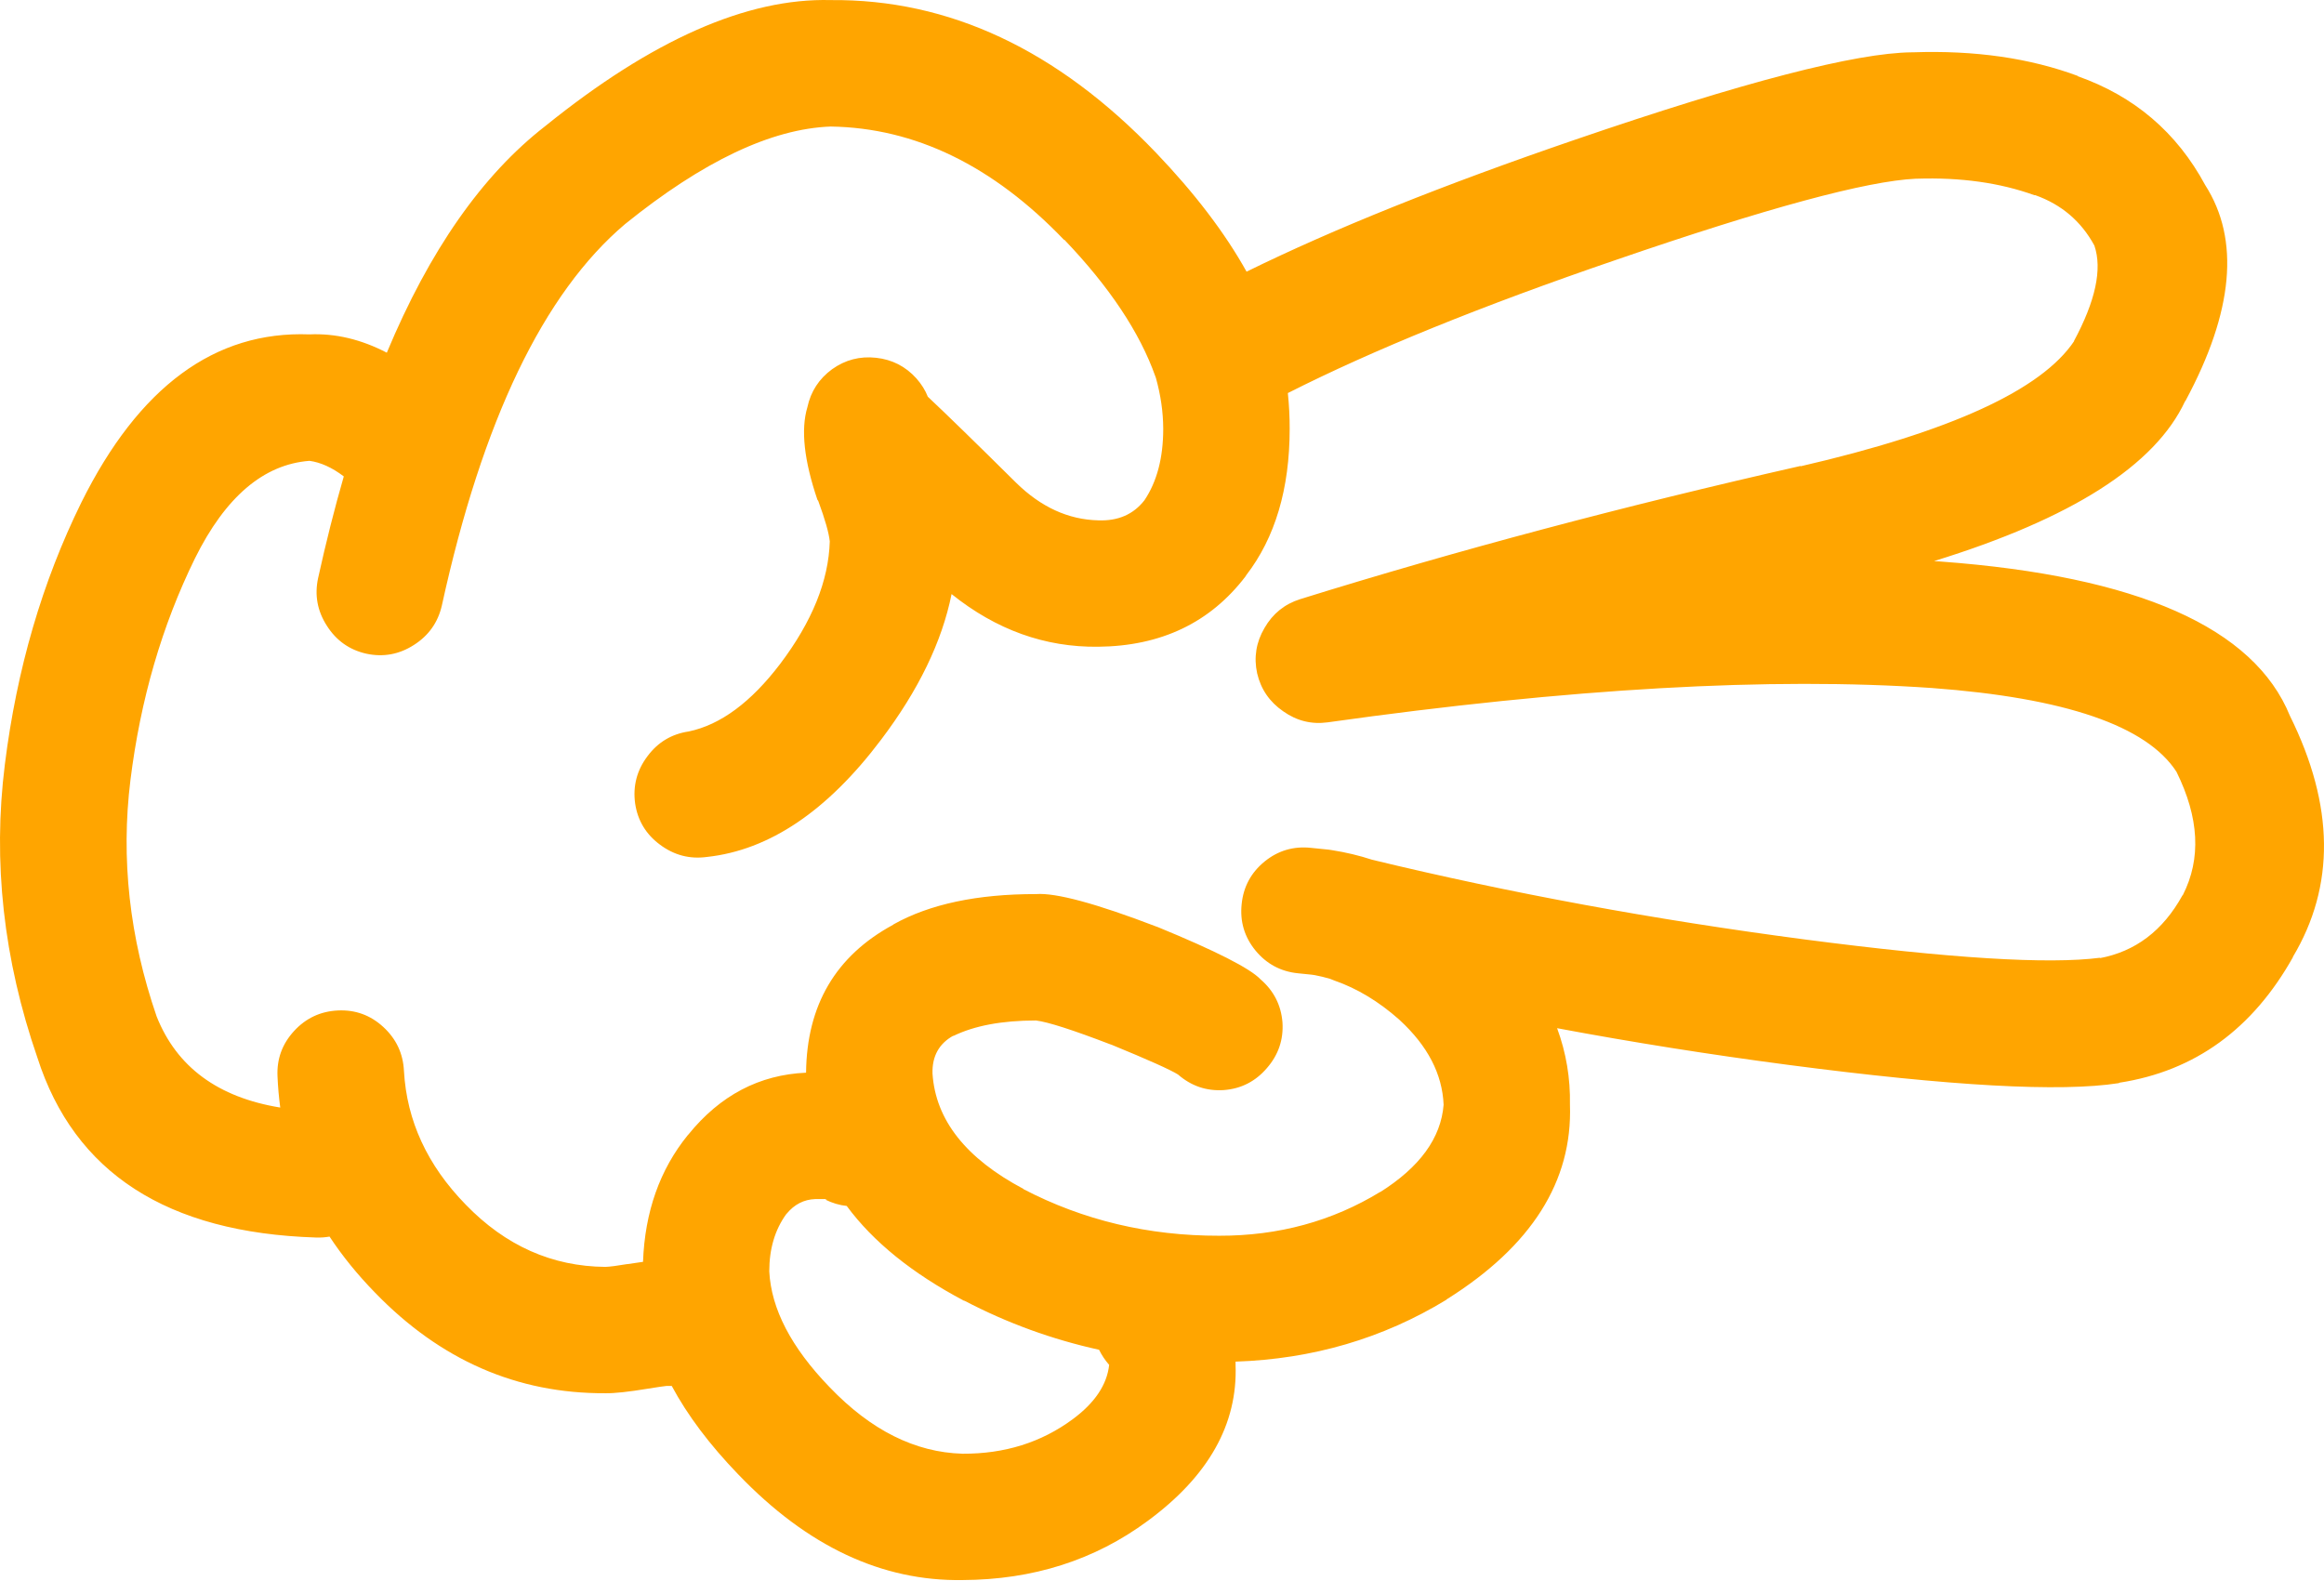
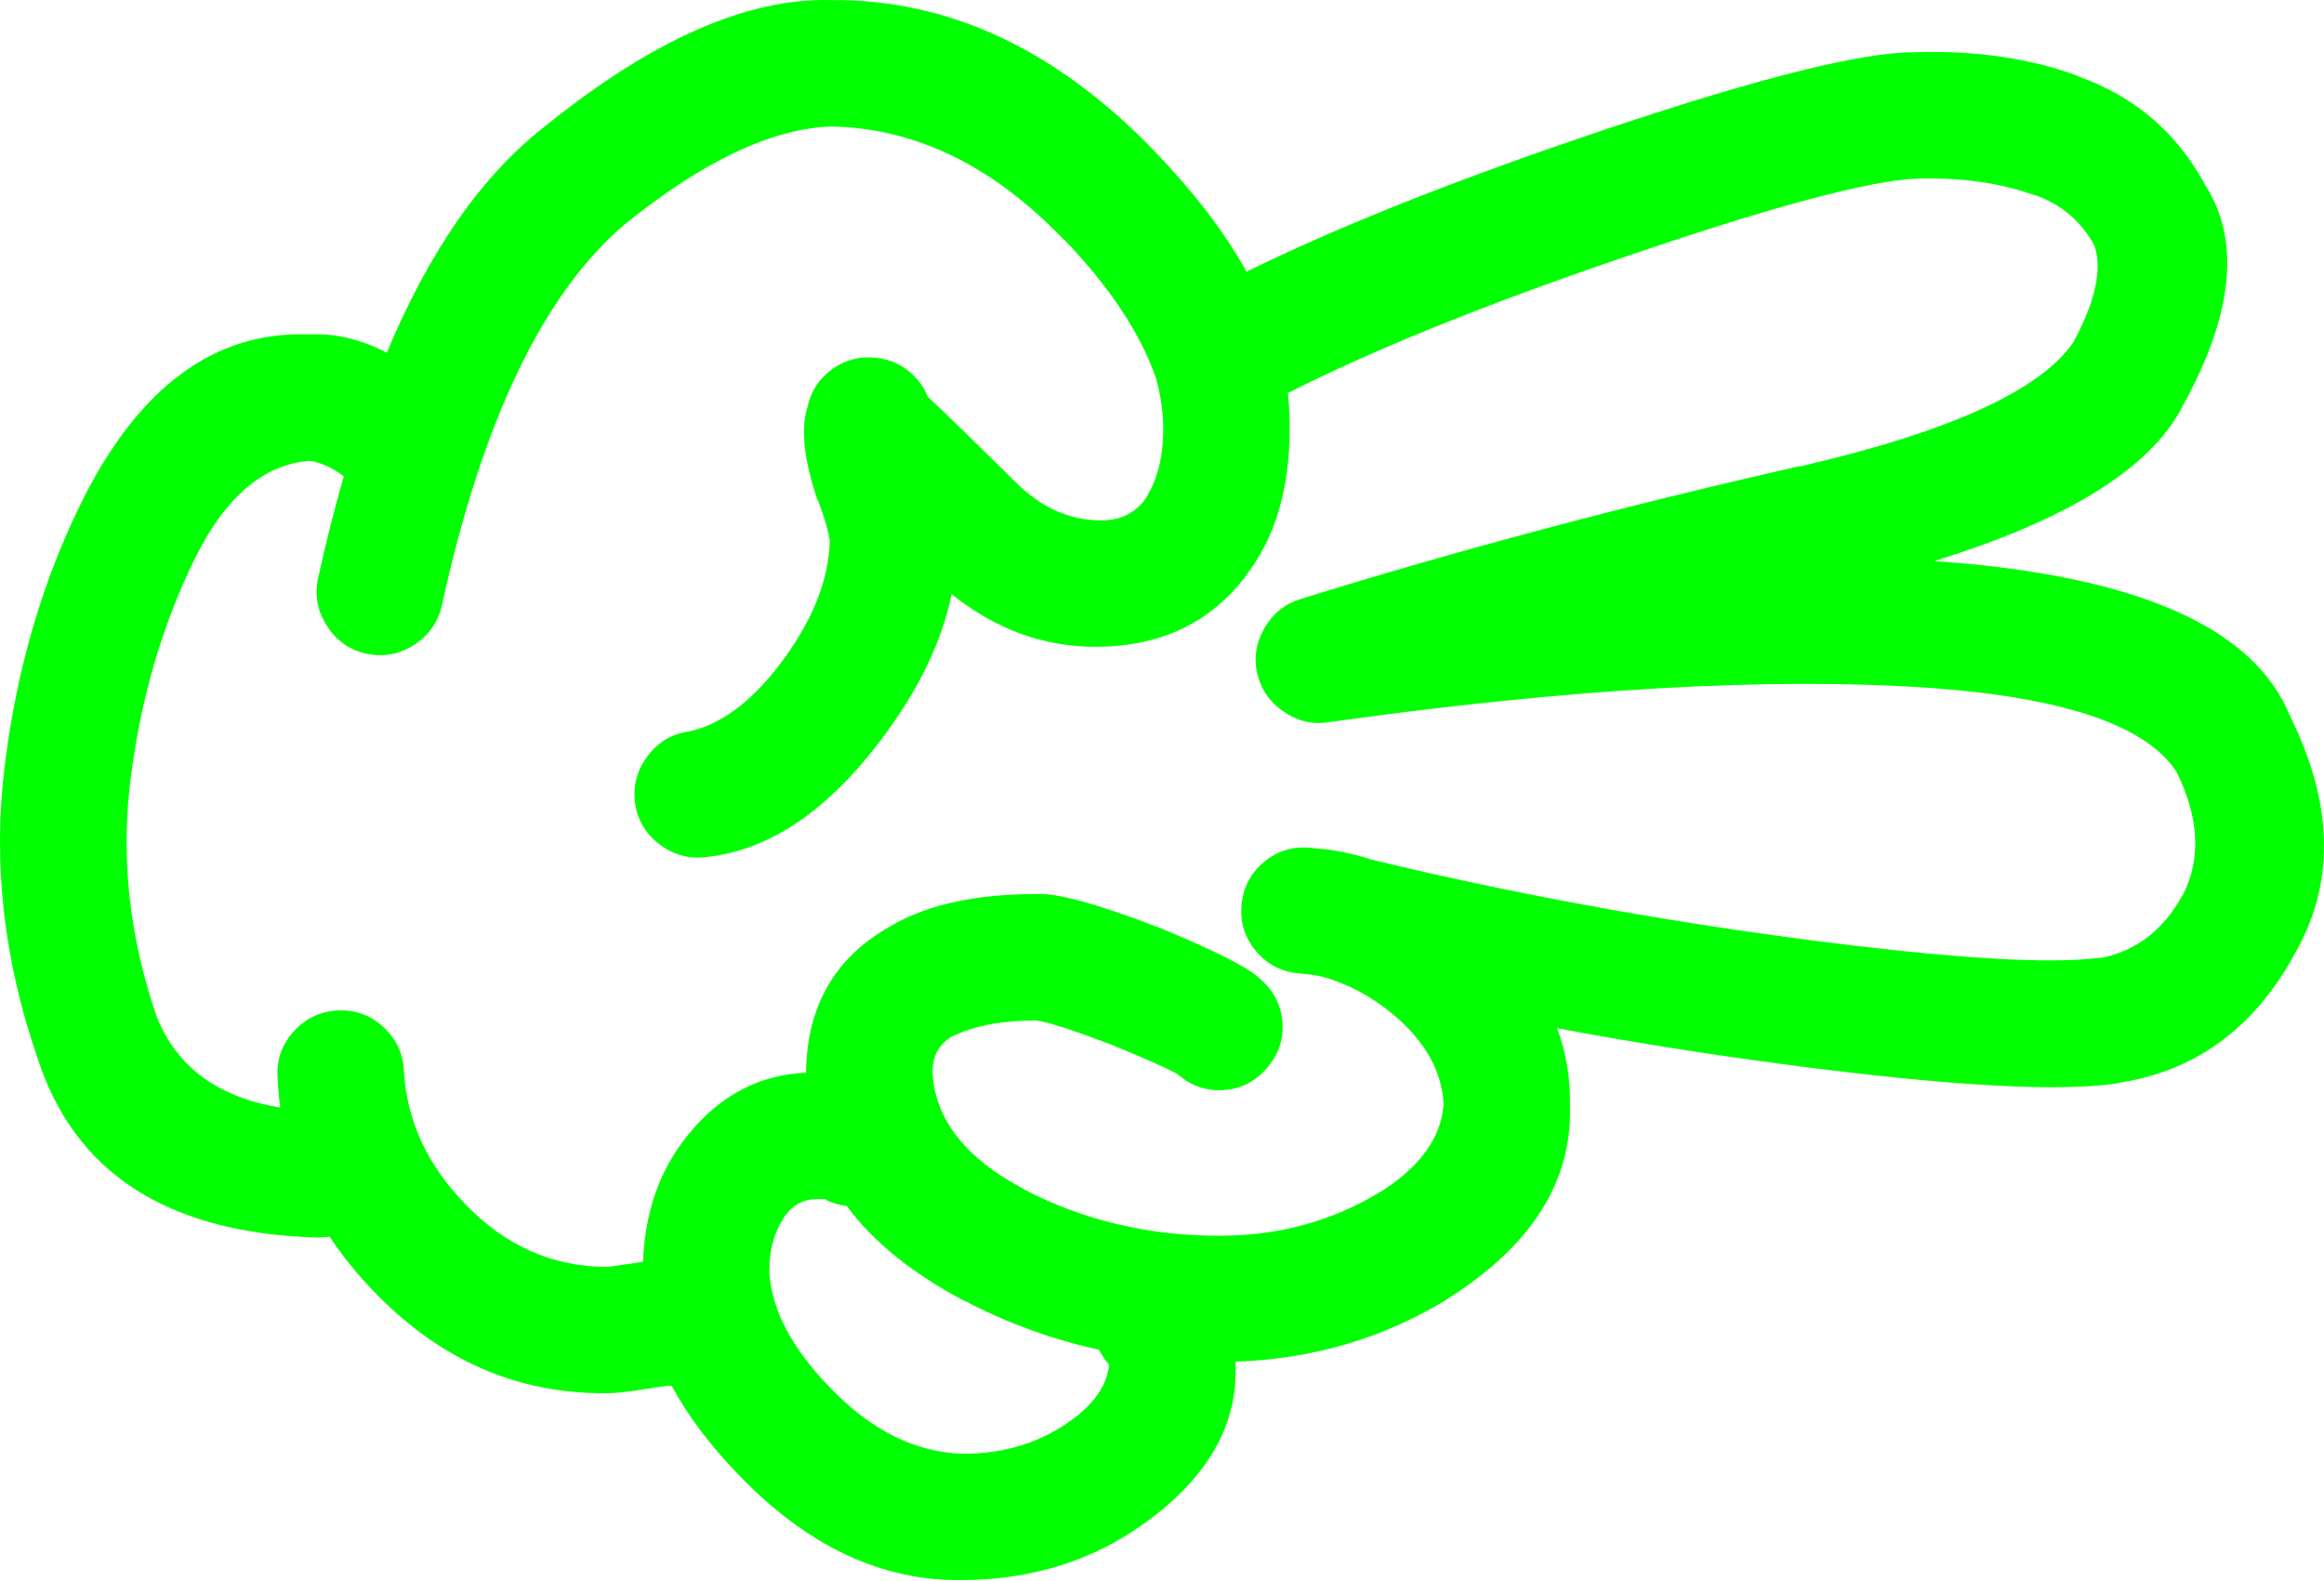
- <svg xmlns="http://www.w3.org/2000/svg" version="1.1" x="0px" y="0px" viewBox="0 0 83.242 56.605" style="fill:orange" enable-background="new 0 0 90 90" xml:space="preserve" id="svg2" width="83.242" height="56.605">
+ <svg xmlns="http://www.w3.org/2000/svg" version="1.1" x="0px" y="0px" viewBox="0 0 83.242 56.605" style="fill:lime" enable-background="new 0 0 90 90" xml:space="preserve" id="svg2" width="83.242" height="56.605">
  <defs id="defs8" />
  <path d="m 1.339,37.887 c 1.322,4.128 4.646,6.277 9.975,6.446 0.168,0.006 0.332,-0.005 0.49,-0.033 0.457,0.693 0.998,1.36 1.625,2.003 2.34,2.421 5.09,3.624 8.252,3.608 0.32,0.007 0.83,-0.048 1.525,-0.163 0.352,-0.057 0.576,-0.09 0.674,-0.099 0.063,0 0.121,0 0.18,0 0.564,1.052 1.357,2.106 2.379,3.166 l 0.016,0.016 c 2.459,2.563 5.133,3.82 8.023,3.773 2.523,-0.011 4.732,-0.715 6.627,-2.116 2.18,-1.603 3.23,-3.467 3.151,-5.594 0,-0.036 0,-0.075 0,-0.115 2.76,-0.092 5.275,-0.83 7.547,-2.214 l 0.017,-0.018 c 3.037,-1.905 4.509,-4.229 4.413,-6.972 0.018,-0.947 -0.135,-1.859 -0.46,-2.741 2.698,0.506 5.454,0.942 8.269,1.313 5.816,0.763 9.765,0.981 11.845,0.656 0.011,-0.006 0.022,-0.012 0.033,-0.017 2.698,-0.418 4.771,-1.922 6.218,-4.511 l -0.017,0.016 c 1.526,-2.55 1.494,-5.431 -0.099,-8.646 -1.287,-3.163 -5.454,-5.006 -12.501,-5.528 -0.082,-0.007 -0.165,-0.012 -0.246,-0.017 4.924,-1.519 7.921,-3.429 8.99,-5.725 l 0.017,-0.017 c 1.72,-3.199 1.954,-5.775 0.706,-7.726 -1.017,-1.889 -2.542,-3.189 -4.577,-3.905 l 0.032,0 c -1.733,-0.646 -3.706,-0.93 -5.923,-0.853 l -0.033,0 c -2.013,0.018 -6.038,1.063 -12.073,3.132 -4.726,1.618 -8.647,3.193 -11.764,4.726 -0.777,-1.395 -1.861,-2.815 -3.248,-4.265 -3.529,-3.685 -7.412,-5.504 -11.648,-5.464 -2.996,-0.079 -6.402,1.426 -10.221,4.512 -2.262,1.756 -4.152,4.462 -5.678,8.12 -0.92,-0.479 -1.844,-0.698 -2.771,-0.656 -3.387,-0.13 -6.111,1.876 -8.17,6.021 -1.4,2.843 -2.314,5.972 -2.74,9.385 -0.438,3.489 -0.05,6.989 1.165,10.502 z m 33.188,8.71 0.018,0 c 1.533,0.803 3.141,1.387 4.822,1.757 0.092,0.188 0.211,0.37 0.361,0.541 -0.078,0.715 -0.516,1.365 -1.313,1.953 -1.125,0.829 -2.436,1.238 -3.938,1.23 -1.697,-0.047 -3.283,-0.84 -4.758,-2.38 l -0.015,-0.015 c -1.363,-1.413 -2.08,-2.791 -2.15,-4.136 0,-0.806 0.201,-1.489 0.607,-2.051 l 0.016,-0.016 c 0.277,-0.334 0.615,-0.508 1.018,-0.524 0.188,-0.001 0.313,-0.001 0.377,0 0.02,0.004 0.035,0.01 0.051,0.017 l -0.066,0 c 0.256,0.126 0.514,0.203 0.771,0.229 0.947,1.284 2.347,2.415 4.199,3.395 z m -27.545,-26.592 c 1.092,-2.204 2.459,-3.369 4.102,-3.496 0.4,0.054 0.811,0.24 1.23,0.558 -0.332,1.15 -0.639,2.365 -0.92,3.643 -0.131,0.608 -0.027,1.177 0.313,1.706 0.336,0.53 0.807,0.864 1.41,1.001 0.609,0.132 1.18,0.028 1.707,-0.311 0.529,-0.336 0.863,-0.807 1.002,-1.412 1.453,-6.635 3.641,-11.19 6.561,-13.665 2.789,-2.252 5.244,-3.417 7.367,-3.496 3.025,0.046 5.814,1.402 8.367,4.069 l 0,-0.017 c 1.619,1.693 2.707,3.329 3.264,4.905 0.006,0.017 0.012,0.033 0.018,0.049 0.17,0.608 0.26,1.215 0.262,1.821 0,1.042 -0.225,1.894 -0.672,2.56 -0.393,0.508 -0.947,0.749 -1.658,0.721 -1.072,-0.027 -2.051,-0.476 -2.936,-1.344 -1.441,-1.428 -2.496,-2.456 -3.166,-3.085 -0.09,-0.232 -0.229,-0.452 -0.41,-0.657 -0.389,-0.431 -0.871,-0.676 -1.443,-0.738 -0.578,-0.064 -1.104,0.073 -1.576,0.41 -0.469,0.344 -0.764,0.798 -0.885,1.362 -0.24,0.799 -0.119,1.904 0.359,3.313 0.014,0.015 0.023,0.032 0.033,0.05 0.242,0.658 0.379,1.139 0.41,1.443 -0.041,1.41 -0.631,2.87 -1.771,4.381 -1.049,1.382 -2.143,2.19 -3.281,2.428 -0.611,0.09 -1.105,0.385 -1.477,0.886 -0.381,0.505 -0.527,1.069 -0.443,1.69 0.09,0.611 0.385,1.104 0.887,1.477 0.506,0.379 1.068,0.527 1.689,0.442 2.23,-0.243 4.309,-1.644 6.234,-4.2 1.34,-1.771 2.182,-3.511 2.525,-5.217 1.596,1.281 3.346,1.91 5.25,1.887 2.256,-0.022 4.017,-0.864 5.283,-2.526 l 0.018,-0.033 c 1.038,-1.346 1.559,-3.097 1.559,-5.25 0.001,-0.425 -0.021,-0.852 -0.065,-1.279 3.044,-1.542 6.965,-3.133 11.763,-4.774 5.393,-1.855 8.969,-2.823 10.729,-2.905 l 0.032,0 c 1.578,-0.052 2.983,0.145 4.217,0.591 l 0.033,0 c 0.938,0.334 1.645,0.937 2.115,1.805 0.287,0.842 0.04,1.984 -0.737,3.429 l 0.017,-0.015 c -1.169,1.757 -4.439,3.255 -9.811,4.494 l 0.017,-0.016 c -6.342,1.437 -12.319,3.027 -17.933,4.774 -0.559,0.176 -0.985,0.521 -1.279,1.033 -0.3,0.512 -0.387,1.054 -0.263,1.624 0.134,0.572 0.445,1.025 0.937,1.363 0.481,0.341 1.012,0.472 1.591,0.393 8.668,-1.22 15.882,-1.629 21.639,-1.23 4.776,0.353 7.696,1.354 8.762,3.002 0.813,1.644 0.891,3.112 0.229,4.414 l -0.017,0.016 c -0.696,1.262 -1.687,2.011 -2.969,2.248 l 0.032,-0.018 c -1.856,0.244 -5.39,0.025 -10.598,-0.655 -5.378,-0.707 -10.54,-1.657 -15.486,-2.854 -0.46,-0.151 -0.941,-0.266 -1.445,-0.345 -0.041,-0.007 -0.078,-0.012 -0.113,-0.017 -0.202,-0.021 -0.416,-0.044 -0.641,-0.065 -0.62,-0.065 -1.174,0.099 -1.657,0.492 -0.483,0.396 -0.758,0.906 -0.819,1.526 -0.065,0.619 0.099,1.172 0.491,1.655 0.398,0.485 0.907,0.758 1.526,0.821 0.171,0.018 0.335,0.035 0.492,0.05 0.038,0.007 0.076,0.012 0.115,0.017 0.182,0.035 0.362,0.078 0.541,0.131 0.05,0.022 0.104,0.044 0.164,0.065 0.81,0.281 1.58,0.747 2.313,1.395 l 0.017,0.017 c 1.005,0.924 1.529,1.936 1.575,3.035 -0.095,1.193 -0.854,2.237 -2.281,3.134 l 0.018,-0.017 c -1.725,1.055 -3.649,1.579 -5.775,1.575 -2.531,0.005 -4.873,-0.553 -7.021,-1.674 l 0.016,0 c -2.066,-1.093 -3.154,-2.472 -3.264,-4.134 -0.018,-0.626 0.236,-1.08 0.754,-1.363 l -0.016,0.018 c 0.76,-0.372 1.75,-0.558 2.969,-0.558 0.422,0.051 1.309,0.335 2.658,0.853 0.016,0.006 0.031,0.013 0.049,0.016 1.311,0.539 2.104,0.894 2.379,1.066 0.475,0.413 1.021,0.599 1.641,0.558 0.62,-0.047 1.134,-0.31 1.542,-0.786 0.414,-0.474 0.599,-1.021 0.559,-1.641 -0.05,-0.619 -0.313,-1.133 -0.788,-1.542 -0.376,-0.394 -1.602,-1.017 -3.676,-1.87 -0.018,-0.005 -0.033,-0.01 -0.049,-0.017 -2.168,-0.831 -3.605,-1.218 -4.314,-1.165 -2.105,-0.002 -3.807,0.359 -5.102,1.083 l -0.018,0.017 c -2.055,1.112 -3.092,2.879 -3.117,5.298 -1.674,0.073 -3.08,0.813 -4.215,2.215 l -0.018,0.018 c -1.006,1.238 -1.541,2.753 -1.607,4.543 -0.162,0.021 -0.348,0.049 -0.559,0.082 l -0.016,0 c -0.354,0.06 -0.611,0.093 -0.771,0.099 -1.912,-0.015 -3.58,-0.759 -5.004,-2.23 -1.375,-1.408 -2.113,-3.005 -2.213,-4.79 -0.031,-0.626 -0.277,-1.149 -0.74,-1.575 -0.461,-0.424 -1.004,-0.62 -1.623,-0.591 -0.625,0.029 -1.15,0.275 -1.574,0.737 -0.424,0.462 -0.621,1.003 -0.592,1.624 0.016,0.379 0.049,0.751 0.098,1.117 -2.232,-0.364 -3.709,-1.453 -4.428,-3.265 -0.975,-2.833 -1.285,-5.653 -0.938,-8.465 0.359,-2.889 1.13,-5.536 2.31,-7.942 z" id="path4" />
</svg>
